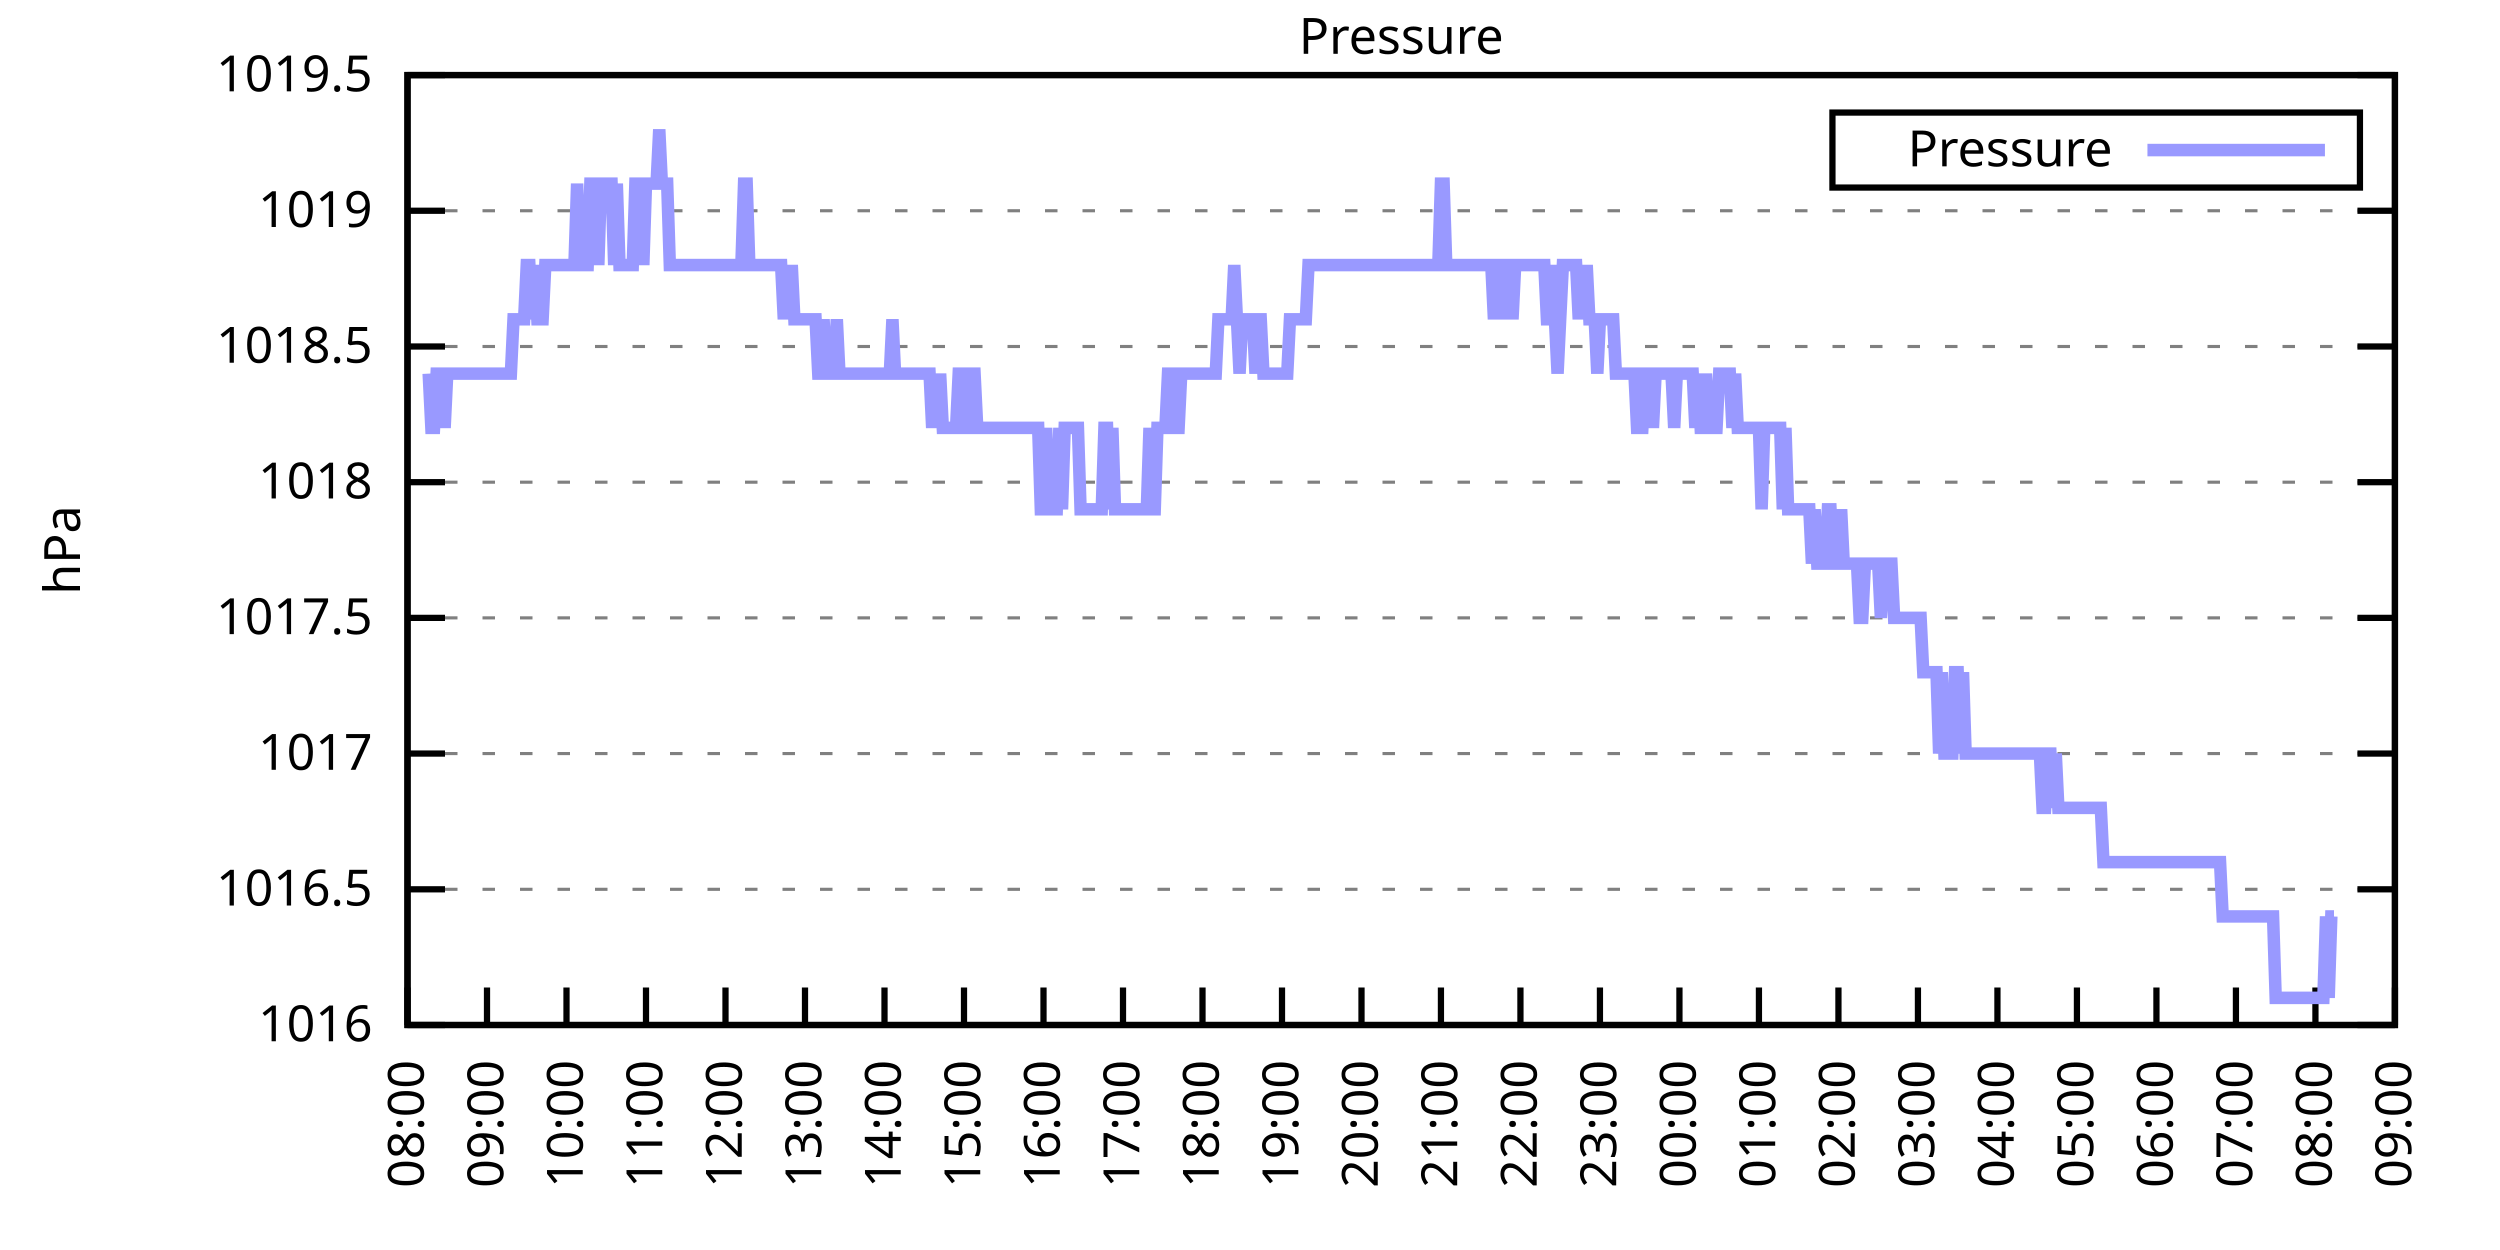
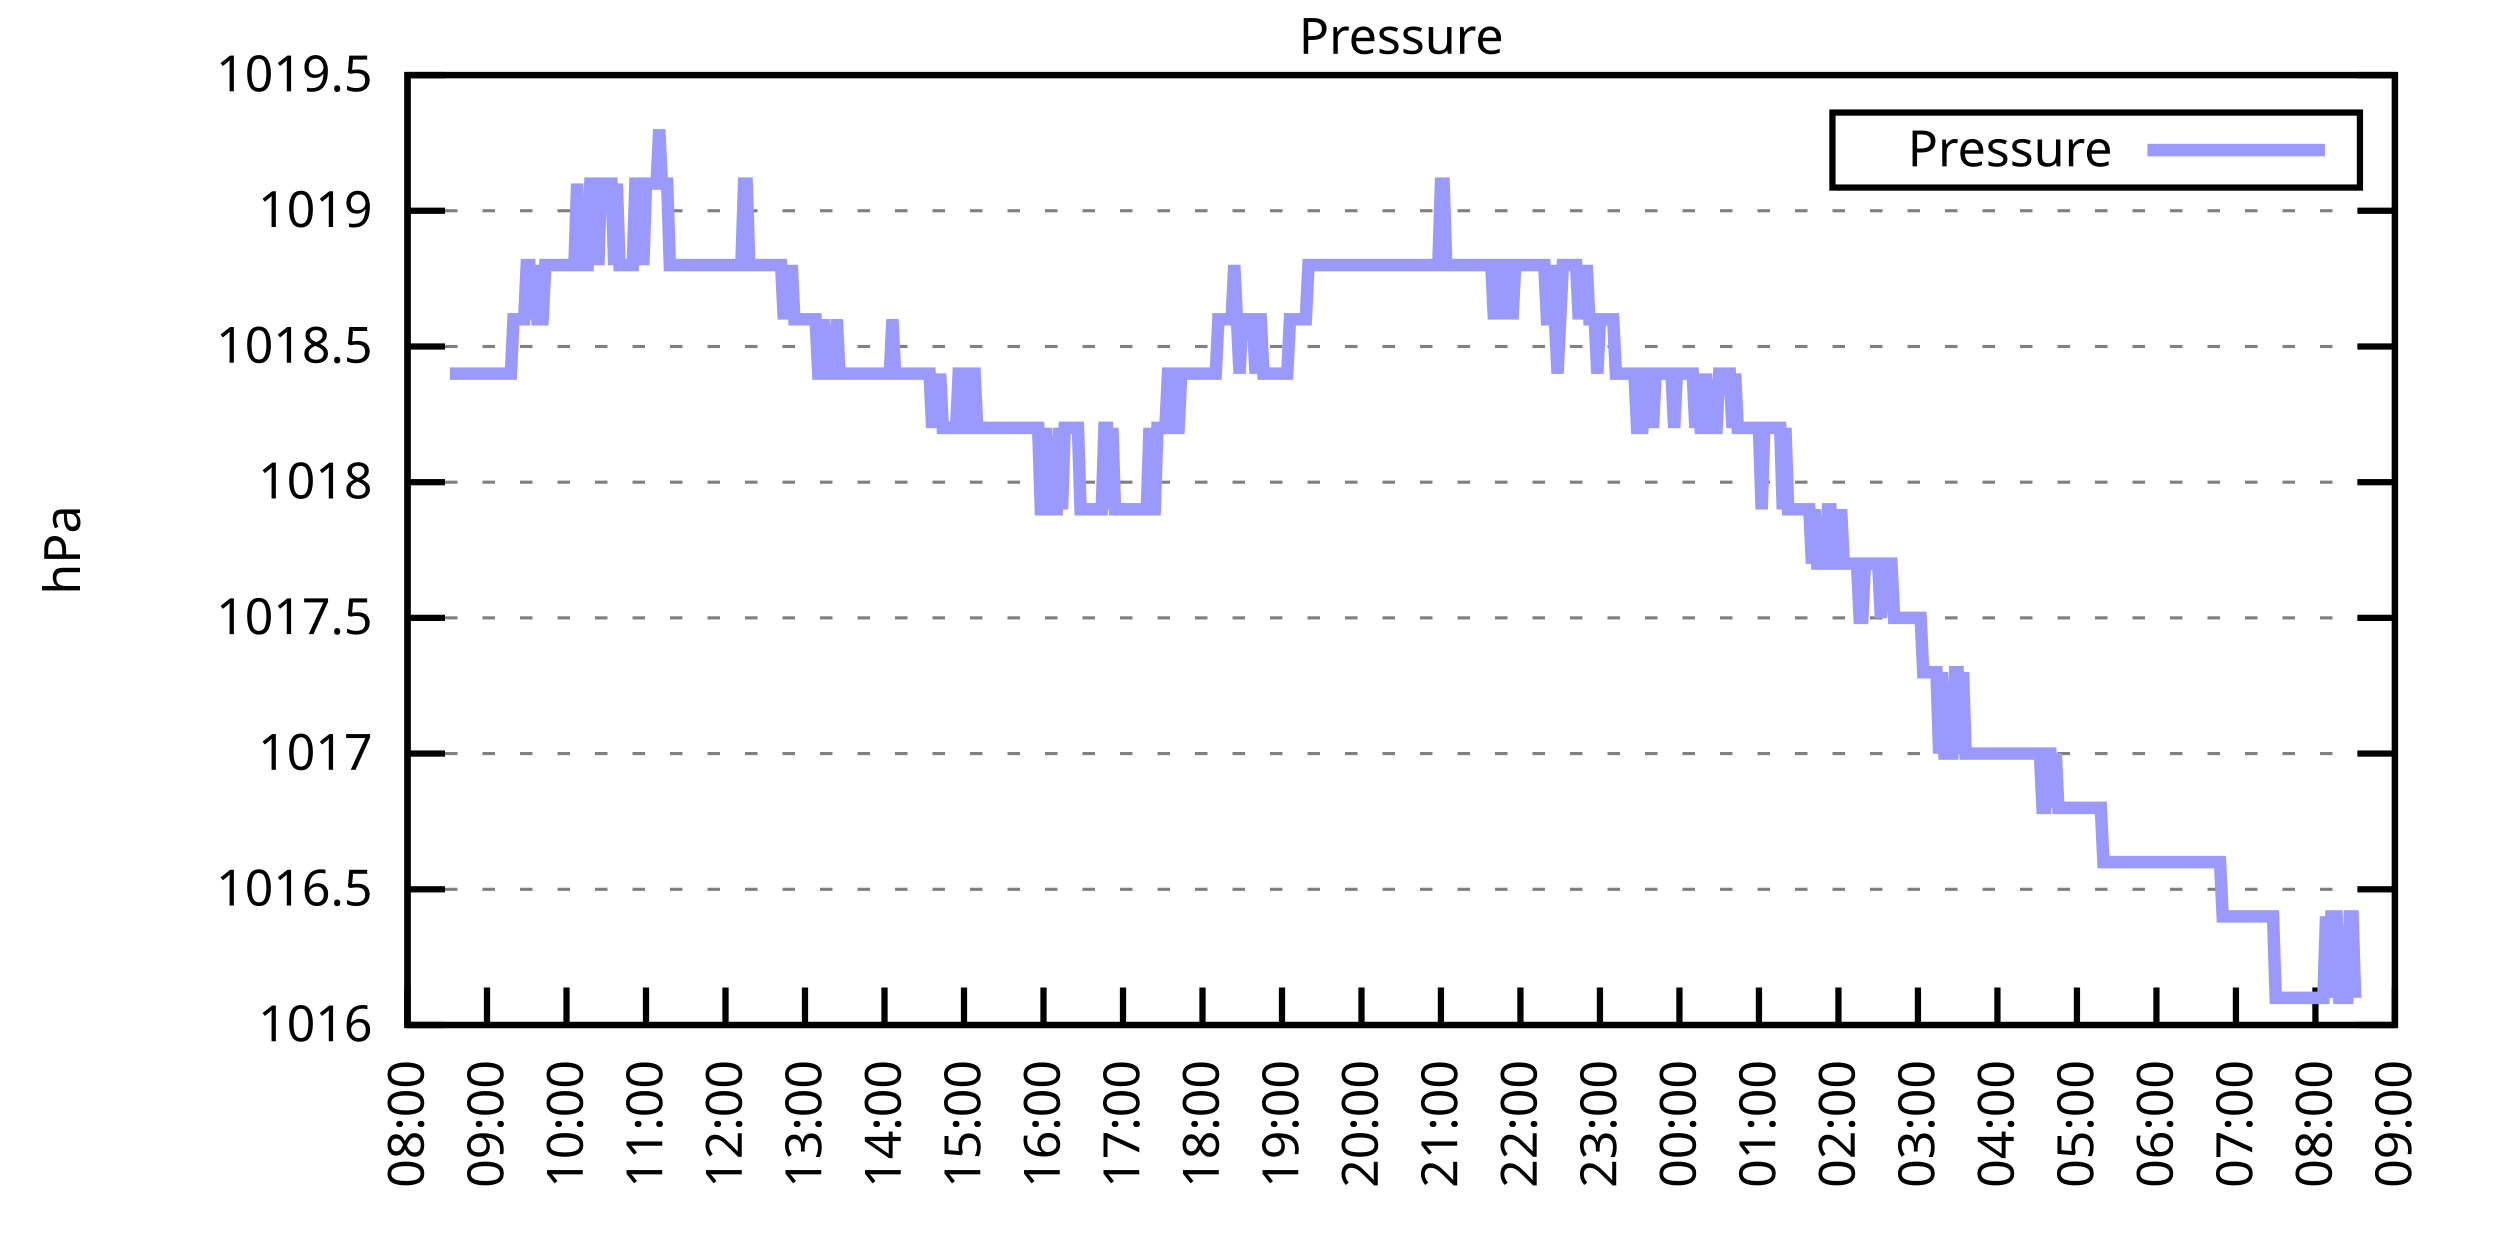
<svg xmlns="http://www.w3.org/2000/svg" xmlns:xlink="http://www.w3.org/1999/xlink" width="400" height="200" viewBox="0 0 400 200">
  <g id="gnuplot_canvas">
    <rect x="0" y="0" width="400" height="200" fill="none" />
    <defs>
      <circle id="gpDot" r="0.5" stroke-width="0.5" stroke="currentColor" />
      <path id="gpPt0" stroke-width="0.333" stroke="currentColor" d="M-1,0 h2 M0,-1 v2" />
      <path id="gpPt1" stroke-width="0.333" stroke="currentColor" d="M-1,-1 L1,1 M1,-1 L-1,1" />
      <path id="gpPt2" stroke-width="0.333" stroke="currentColor" d="M-1,0 L1,0 M0,-1 L0,1 M-1,-1 L1,1 M-1,1 L1,-1" />
      <rect id="gpPt3" stroke-width="0.333" stroke="currentColor" x="-1" y="-1" width="2" height="2" />
      <rect id="gpPt4" stroke-width="0.333" stroke="currentColor" fill="currentColor" x="-1" y="-1" width="2" height="2" />
      <circle id="gpPt5" stroke-width="0.333" stroke="currentColor" cx="0" cy="0" r="1" />
      <use xlink:href="#gpPt5" id="gpPt6" fill="currentColor" stroke="none" />
      <path id="gpPt7" stroke-width="0.333" stroke="currentColor" d="M0,-1.33 L-1.33,0.67 L1.33,0.67 z" />
      <use xlink:href="#gpPt7" id="gpPt8" fill="currentColor" stroke="none" />
      <use xlink:href="#gpPt7" id="gpPt9" stroke="currentColor" transform="rotate(180)" />
      <use xlink:href="#gpPt9" id="gpPt10" fill="currentColor" stroke="none" />
      <use xlink:href="#gpPt3" id="gpPt11" stroke="currentColor" transform="rotate(45)" />
      <use xlink:href="#gpPt11" id="gpPt12" fill="currentColor" stroke="none" />
      <path id="gpPt13" stroke-width="0.333" stroke="currentColor" d="M0,1.330 L1.265,0.411 L0.782,-1.067 L-0.782,-1.076 L-1.265,0.411 z" />
      <use xlink:href="#gpPt13" id="gpPt14" fill="currentColor" stroke="none" />
      <filter id="textbox" filterUnits="objectBoundingBox" x="0" y="0" height="1" width="1">
        <feFlood flood-color="white" flood-opacity="1" result="bgnd" />
        <feComposite in="SourceGraphic" in2="bgnd" operator="atop" />
      </filter>
      <filter id="greybox" filterUnits="objectBoundingBox" x="0" y="0" height="1" width="1">
        <feFlood flood-color="lightgrey" flood-opacity="1" result="grey" />
        <feComposite in="SourceGraphic" in2="grey" operator="atop" />
      </filter>
    </defs>
    <g fill="none" color="white" stroke="currentColor" stroke-width="1.00" stroke-linecap="butt" stroke-linejoin="miter">
</g>
    <g fill="none" color="black" stroke="currentColor" stroke-width="1.00" stroke-linecap="butt" stroke-linejoin="miter">
      <g stroke="none" shape-rendering="crispEdges">
        <polygon fill="rgb(255, 255, 255)" points="65.20,164.00 383.18,164.00 383.18,12.02 65.20,12.02 " />
      </g>
    </g>
    <g fill="none" color="black" stroke="currentColor" stroke-width="1.00" stroke-linecap="butt" stroke-linejoin="miter">
</g>
    <g fill="none" color="black" stroke="black" stroke-width="0.50" stroke-linecap="butt" stroke-linejoin="miter">
</g>
    <g fill="none" color="gray" stroke="currentColor" stroke-width="0.50" stroke-linecap="butt" stroke-linejoin="miter">
      <path stroke="gray" stroke-dasharray="2,4" class="gridline" d="M65.20,164.00 L383.19,164.00  " />
    </g>
    <g fill="none" color="gray" stroke="gray" stroke-width="1.00" stroke-linecap="butt" stroke-linejoin="miter">
</g>
    <g fill="none" color="black" stroke="currentColor" stroke-width="1.00" stroke-linecap="butt" stroke-linejoin="miter">
      <path stroke="black" d="M65.20,164.00 L71.20,164.00 M383.19,164.00 L377.19,164.00  " />
      <g transform="translate(59.60,166.60)" stroke="none" fill="black" font-family="Sans" font-size="8.00" text-anchor="end">
        <text>
          <tspan font-family="Sans"> 1016</tspan>
        </text>
      </g>
    </g>
    <g fill="none" color="black" stroke="currentColor" stroke-width="1.00" stroke-linecap="butt" stroke-linejoin="miter">
</g>
    <g fill="none" color="black" stroke="black" stroke-width="0.50" stroke-linecap="butt" stroke-linejoin="miter">
</g>
    <g fill="none" color="gray" stroke="currentColor" stroke-width="0.50" stroke-linecap="butt" stroke-linejoin="miter">
      <path stroke="gray" stroke-dasharray="2,4" class="gridline" d="M65.20,142.29 L383.19,142.29  " />
    </g>
    <g fill="none" color="gray" stroke="gray" stroke-width="1.00" stroke-linecap="butt" stroke-linejoin="miter">
</g>
    <g fill="none" color="black" stroke="currentColor" stroke-width="1.00" stroke-linecap="butt" stroke-linejoin="miter">
      <path stroke="black" d="M65.20,142.29 L71.20,142.29 M383.19,142.29 L377.19,142.29  " />
      <g transform="translate(59.60,144.89)" stroke="none" fill="black" font-family="Sans" font-size="8.00" text-anchor="end">
        <text>
          <tspan font-family="Sans"> 1016.5</tspan>
        </text>
      </g>
    </g>
    <g fill="none" color="black" stroke="currentColor" stroke-width="1.00" stroke-linecap="butt" stroke-linejoin="miter">
</g>
    <g fill="none" color="black" stroke="black" stroke-width="0.50" stroke-linecap="butt" stroke-linejoin="miter">
</g>
    <g fill="none" color="gray" stroke="currentColor" stroke-width="0.50" stroke-linecap="butt" stroke-linejoin="miter">
      <path stroke="gray" stroke-dasharray="2,4" class="gridline" d="M65.20,120.57 L383.19,120.57  " />
    </g>
    <g fill="none" color="gray" stroke="gray" stroke-width="1.00" stroke-linecap="butt" stroke-linejoin="miter">
</g>
    <g fill="none" color="black" stroke="currentColor" stroke-width="1.00" stroke-linecap="butt" stroke-linejoin="miter">
      <path stroke="black" d="M65.20,120.57 L71.20,120.57 M383.19,120.57 L377.19,120.57  " />
      <g transform="translate(59.60,123.17)" stroke="none" fill="black" font-family="Sans" font-size="8.00" text-anchor="end">
        <text>
          <tspan font-family="Sans"> 1017</tspan>
        </text>
      </g>
    </g>
    <g fill="none" color="black" stroke="currentColor" stroke-width="1.00" stroke-linecap="butt" stroke-linejoin="miter">
</g>
    <g fill="none" color="black" stroke="black" stroke-width="0.50" stroke-linecap="butt" stroke-linejoin="miter">
</g>
    <g fill="none" color="gray" stroke="currentColor" stroke-width="0.50" stroke-linecap="butt" stroke-linejoin="miter">
      <path stroke="gray" stroke-dasharray="2,4" class="gridline" d="M65.20,98.86 L383.19,98.86  " />
    </g>
    <g fill="none" color="gray" stroke="gray" stroke-width="1.00" stroke-linecap="butt" stroke-linejoin="miter">
</g>
    <g fill="none" color="black" stroke="currentColor" stroke-width="1.00" stroke-linecap="butt" stroke-linejoin="miter">
      <path stroke="black" d="M65.20,98.86 L71.20,98.86 M383.19,98.86 L377.19,98.86  " />
      <g transform="translate(59.60,101.46)" stroke="none" fill="black" font-family="Sans" font-size="8.00" text-anchor="end">
        <text>
          <tspan font-family="Sans"> 1017.5</tspan>
        </text>
      </g>
    </g>
    <g fill="none" color="black" stroke="currentColor" stroke-width="1.00" stroke-linecap="butt" stroke-linejoin="miter">
</g>
    <g fill="none" color="black" stroke="black" stroke-width="0.50" stroke-linecap="butt" stroke-linejoin="miter">
</g>
    <g fill="none" color="gray" stroke="currentColor" stroke-width="0.50" stroke-linecap="butt" stroke-linejoin="miter">
      <path stroke="gray" stroke-dasharray="2,4" class="gridline" d="M65.20,77.15 L383.19,77.15  " />
    </g>
    <g fill="none" color="gray" stroke="gray" stroke-width="1.00" stroke-linecap="butt" stroke-linejoin="miter">
</g>
    <g fill="none" color="black" stroke="currentColor" stroke-width="1.00" stroke-linecap="butt" stroke-linejoin="miter">
      <path stroke="black" d="M65.20,77.15 L71.20,77.15 M383.19,77.15 L377.19,77.15  " />
      <g transform="translate(59.60,79.75)" stroke="none" fill="black" font-family="Sans" font-size="8.00" text-anchor="end">
        <text>
          <tspan font-family="Sans"> 1018</tspan>
        </text>
      </g>
    </g>
    <g fill="none" color="black" stroke="currentColor" stroke-width="1.00" stroke-linecap="butt" stroke-linejoin="miter">
</g>
    <g fill="none" color="black" stroke="black" stroke-width="0.50" stroke-linecap="butt" stroke-linejoin="miter">
</g>
    <g fill="none" color="gray" stroke="currentColor" stroke-width="0.50" stroke-linecap="butt" stroke-linejoin="miter">
      <path stroke="gray" stroke-dasharray="2,4" class="gridline" d="M65.20,55.44 L383.19,55.44  " />
    </g>
    <g fill="none" color="gray" stroke="gray" stroke-width="1.00" stroke-linecap="butt" stroke-linejoin="miter">
</g>
    <g fill="none" color="black" stroke="currentColor" stroke-width="1.00" stroke-linecap="butt" stroke-linejoin="miter">
      <path stroke="black" d="M65.20,55.44 L71.20,55.44 M383.19,55.44 L377.19,55.44  " />
      <g transform="translate(59.60,58.04)" stroke="none" fill="black" font-family="Sans" font-size="8.00" text-anchor="end">
        <text>
          <tspan font-family="Sans"> 1018.5</tspan>
        </text>
      </g>
    </g>
    <g fill="none" color="black" stroke="currentColor" stroke-width="1.00" stroke-linecap="butt" stroke-linejoin="miter">
</g>
    <g fill="none" color="black" stroke="black" stroke-width="0.50" stroke-linecap="butt" stroke-linejoin="miter">
</g>
    <g fill="none" color="gray" stroke="currentColor" stroke-width="0.50" stroke-linecap="butt" stroke-linejoin="miter">
      <path stroke="gray" stroke-dasharray="2,4" class="gridline" d="M65.20,33.72 L383.19,33.72  " />
    </g>
    <g fill="none" color="gray" stroke="gray" stroke-width="1.00" stroke-linecap="butt" stroke-linejoin="miter">
</g>
    <g fill="none" color="black" stroke="currentColor" stroke-width="1.00" stroke-linecap="butt" stroke-linejoin="miter">
      <path stroke="black" d="M65.20,33.72 L71.20,33.72 M383.19,33.72 L377.19,33.72  " />
      <g transform="translate(59.60,36.32)" stroke="none" fill="black" font-family="Sans" font-size="8.00" text-anchor="end">
        <text>
          <tspan font-family="Sans"> 1019</tspan>
        </text>
      </g>
    </g>
    <g fill="none" color="black" stroke="currentColor" stroke-width="1.00" stroke-linecap="butt" stroke-linejoin="miter">
</g>
    <g fill="none" color="black" stroke="black" stroke-width="0.50" stroke-linecap="butt" stroke-linejoin="miter">
</g>
    <g fill="none" color="gray" stroke="currentColor" stroke-width="0.50" stroke-linecap="butt" stroke-linejoin="miter">
      <path stroke="gray" stroke-dasharray="2,4" class="gridline" d="M65.20,12.01 L383.19,12.01  " />
    </g>
    <g fill="none" color="gray" stroke="gray" stroke-width="1.00" stroke-linecap="butt" stroke-linejoin="miter">
</g>
    <g fill="none" color="black" stroke="currentColor" stroke-width="1.00" stroke-linecap="butt" stroke-linejoin="miter">
      <path stroke="black" d="M65.20,12.01 L71.20,12.01 M383.19,12.01 L377.19,12.01  " />
      <g transform="translate(59.60,14.61)" stroke="none" fill="black" font-family="Sans" font-size="8.00" text-anchor="end">
        <text>
          <tspan font-family="Sans"> 1019.5</tspan>
        </text>
      </g>
    </g>
    <g fill="none" color="black" stroke="currentColor" stroke-width="1.00" stroke-linecap="butt" stroke-linejoin="miter">
      <path stroke="black" d="M65.20,164.00 L65.20,158.00  " />
      <g transform="translate(67.80,169.60) rotate(270.00)" stroke="none" fill="black" font-family="Sans" font-size="8.00" text-anchor="end">
        <text>
          <tspan font-family="Sans">08:00</tspan>
        </text>
      </g>
    </g>
    <g fill="none" color="black" stroke="currentColor" stroke-width="1.00" stroke-linecap="butt" stroke-linejoin="miter">
      <path stroke="black" d="M77.92,164.00 L77.92,158.00  " />
      <g transform="translate(80.52,169.60) rotate(270.00)" stroke="none" fill="black" font-family="Sans" font-size="8.00" text-anchor="end">
        <text>
          <tspan font-family="Sans">09:00</tspan>
        </text>
      </g>
    </g>
    <g fill="none" color="black" stroke="currentColor" stroke-width="1.00" stroke-linecap="butt" stroke-linejoin="miter">
      <path stroke="black" d="M90.64,164.00 L90.64,158.00  " />
      <g transform="translate(93.24,169.60) rotate(270.00)" stroke="none" fill="black" font-family="Sans" font-size="8.00" text-anchor="end">
        <text>
          <tspan font-family="Sans">10:00</tspan>
        </text>
      </g>
    </g>
    <g fill="none" color="black" stroke="currentColor" stroke-width="1.00" stroke-linecap="butt" stroke-linejoin="miter">
      <path stroke="black" d="M103.36,164.00 L103.36,158.00  " />
      <g transform="translate(105.96,169.60) rotate(270.00)" stroke="none" fill="black" font-family="Sans" font-size="8.00" text-anchor="end">
        <text>
          <tspan font-family="Sans">11:00</tspan>
        </text>
      </g>
    </g>
    <g fill="none" color="black" stroke="currentColor" stroke-width="1.00" stroke-linecap="butt" stroke-linejoin="miter">
      <path stroke="black" d="M116.08,164.00 L116.08,158.00  " />
      <g transform="translate(118.68,169.60) rotate(270.00)" stroke="none" fill="black" font-family="Sans" font-size="8.00" text-anchor="end">
        <text>
          <tspan font-family="Sans">12:00</tspan>
        </text>
      </g>
    </g>
    <g fill="none" color="black" stroke="currentColor" stroke-width="1.00" stroke-linecap="butt" stroke-linejoin="miter">
      <path stroke="black" d="M128.80,164.00 L128.80,158.00  " />
      <g transform="translate(131.40,169.60) rotate(270.00)" stroke="none" fill="black" font-family="Sans" font-size="8.00" text-anchor="end">
        <text>
          <tspan font-family="Sans">13:00</tspan>
        </text>
      </g>
    </g>
    <g fill="none" color="black" stroke="currentColor" stroke-width="1.00" stroke-linecap="butt" stroke-linejoin="miter">
      <path stroke="black" d="M141.52,164.00 L141.52,158.00  " />
      <g transform="translate(144.12,169.60) rotate(270.00)" stroke="none" fill="black" font-family="Sans" font-size="8.00" text-anchor="end">
        <text>
          <tspan font-family="Sans">14:00</tspan>
        </text>
      </g>
    </g>
    <g fill="none" color="black" stroke="currentColor" stroke-width="1.00" stroke-linecap="butt" stroke-linejoin="miter">
      <path stroke="black" d="M154.24,164.00 L154.24,158.00  " />
      <g transform="translate(156.84,169.60) rotate(270.00)" stroke="none" fill="black" font-family="Sans" font-size="8.00" text-anchor="end">
        <text>
          <tspan font-family="Sans">15:00</tspan>
        </text>
      </g>
    </g>
    <g fill="none" color="black" stroke="currentColor" stroke-width="1.00" stroke-linecap="butt" stroke-linejoin="miter">
      <path stroke="black" d="M166.96,164.00 L166.96,158.00  " />
      <g transform="translate(169.56,169.60) rotate(270.00)" stroke="none" fill="black" font-family="Sans" font-size="8.00" text-anchor="end">
        <text>
          <tspan font-family="Sans">16:00</tspan>
        </text>
      </g>
    </g>
    <g fill="none" color="black" stroke="currentColor" stroke-width="1.00" stroke-linecap="butt" stroke-linejoin="miter">
      <path stroke="black" d="M179.68,164.00 L179.68,158.00  " />
      <g transform="translate(182.28,169.60) rotate(270.00)" stroke="none" fill="black" font-family="Sans" font-size="8.00" text-anchor="end">
        <text>
          <tspan font-family="Sans">17:00</tspan>
        </text>
      </g>
    </g>
    <g fill="none" color="black" stroke="currentColor" stroke-width="1.00" stroke-linecap="butt" stroke-linejoin="miter">
      <path stroke="black" d="M192.40,164.00 L192.40,158.00  " />
      <g transform="translate(195.00,169.60) rotate(270.00)" stroke="none" fill="black" font-family="Sans" font-size="8.00" text-anchor="end">
        <text>
          <tspan font-family="Sans">18:00</tspan>
        </text>
      </g>
    </g>
    <g fill="none" color="black" stroke="currentColor" stroke-width="1.00" stroke-linecap="butt" stroke-linejoin="miter">
      <path stroke="black" d="M205.12,164.00 L205.12,158.00  " />
      <g transform="translate(207.72,169.60) rotate(270.00)" stroke="none" fill="black" font-family="Sans" font-size="8.00" text-anchor="end">
        <text>
          <tspan font-family="Sans">19:00</tspan>
        </text>
      </g>
    </g>
    <g fill="none" color="black" stroke="currentColor" stroke-width="1.00" stroke-linecap="butt" stroke-linejoin="miter">
      <path stroke="black" d="M217.84,164.00 L217.84,158.00  " />
      <g transform="translate(220.44,169.60) rotate(270.00)" stroke="none" fill="black" font-family="Sans" font-size="8.00" text-anchor="end">
        <text>
          <tspan font-family="Sans">20:00</tspan>
        </text>
      </g>
    </g>
    <g fill="none" color="black" stroke="currentColor" stroke-width="1.00" stroke-linecap="butt" stroke-linejoin="miter">
      <path stroke="black" d="M230.55,164.00 L230.55,158.00  " />
      <g transform="translate(233.15,169.60) rotate(270.00)" stroke="none" fill="black" font-family="Sans" font-size="8.00" text-anchor="end">
        <text>
          <tspan font-family="Sans">21:00</tspan>
        </text>
      </g>
    </g>
    <g fill="none" color="black" stroke="currentColor" stroke-width="1.00" stroke-linecap="butt" stroke-linejoin="miter">
      <path stroke="black" d="M243.27,164.00 L243.27,158.00  " />
      <g transform="translate(245.87,169.60) rotate(270.00)" stroke="none" fill="black" font-family="Sans" font-size="8.00" text-anchor="end">
        <text>
          <tspan font-family="Sans">22:00</tspan>
        </text>
      </g>
    </g>
    <g fill="none" color="black" stroke="currentColor" stroke-width="1.00" stroke-linecap="butt" stroke-linejoin="miter">
      <path stroke="black" d="M255.99,164.00 L255.99,158.00  " />
      <g transform="translate(258.59,169.60) rotate(270.00)" stroke="none" fill="black" font-family="Sans" font-size="8.00" text-anchor="end">
        <text>
          <tspan font-family="Sans">23:00</tspan>
        </text>
      </g>
    </g>
    <g fill="none" color="black" stroke="currentColor" stroke-width="1.00" stroke-linecap="butt" stroke-linejoin="miter">
      <path stroke="black" d="M268.71,164.00 L268.71,158.00  " />
      <g transform="translate(271.31,169.60) rotate(270.00)" stroke="none" fill="black" font-family="Sans" font-size="8.00" text-anchor="end">
        <text>
          <tspan font-family="Sans">00:00</tspan>
        </text>
      </g>
    </g>
    <g fill="none" color="black" stroke="currentColor" stroke-width="1.00" stroke-linecap="butt" stroke-linejoin="miter">
      <path stroke="black" d="M281.43,164.00 L281.43,158.00  " />
      <g transform="translate(284.03,169.60) rotate(270.00)" stroke="none" fill="black" font-family="Sans" font-size="8.00" text-anchor="end">
        <text>
          <tspan font-family="Sans">01:00</tspan>
        </text>
      </g>
    </g>
    <g fill="none" color="black" stroke="currentColor" stroke-width="1.00" stroke-linecap="butt" stroke-linejoin="miter">
      <path stroke="black" d="M294.15,164.00 L294.15,158.00  " />
      <g transform="translate(296.75,169.60) rotate(270.00)" stroke="none" fill="black" font-family="Sans" font-size="8.00" text-anchor="end">
        <text>
          <tspan font-family="Sans">02:00</tspan>
        </text>
      </g>
    </g>
    <g fill="none" color="black" stroke="currentColor" stroke-width="1.00" stroke-linecap="butt" stroke-linejoin="miter">
      <path stroke="black" d="M306.87,164.00 L306.87,158.00  " />
      <g transform="translate(309.47,169.60) rotate(270.00)" stroke="none" fill="black" font-family="Sans" font-size="8.00" text-anchor="end">
        <text>
          <tspan font-family="Sans">03:00</tspan>
        </text>
      </g>
    </g>
    <g fill="none" color="black" stroke="currentColor" stroke-width="1.00" stroke-linecap="butt" stroke-linejoin="miter">
      <path stroke="black" d="M319.59,164.00 L319.59,158.00  " />
      <g transform="translate(322.19,169.60) rotate(270.00)" stroke="none" fill="black" font-family="Sans" font-size="8.00" text-anchor="end">
        <text>
          <tspan font-family="Sans">04:00</tspan>
        </text>
      </g>
    </g>
    <g fill="none" color="black" stroke="currentColor" stroke-width="1.00" stroke-linecap="butt" stroke-linejoin="miter">
      <path stroke="black" d="M332.31,164.00 L332.31,158.00  " />
      <g transform="translate(334.91,169.60) rotate(270.00)" stroke="none" fill="black" font-family="Sans" font-size="8.00" text-anchor="end">
        <text>
          <tspan font-family="Sans">05:00</tspan>
        </text>
      </g>
    </g>
    <g fill="none" color="black" stroke="currentColor" stroke-width="1.00" stroke-linecap="butt" stroke-linejoin="miter">
      <path stroke="black" d="M345.03,164.00 L345.03,158.00  " />
      <g transform="translate(347.63,169.60) rotate(270.00)" stroke="none" fill="black" font-family="Sans" font-size="8.00" text-anchor="end">
        <text>
          <tspan font-family="Sans">06:00</tspan>
        </text>
      </g>
    </g>
    <g fill="none" color="black" stroke="currentColor" stroke-width="1.00" stroke-linecap="butt" stroke-linejoin="miter">
      <path stroke="black" d="M357.75,164.00 L357.75,158.00  " />
      <g transform="translate(360.35,169.60) rotate(270.00)" stroke="none" fill="black" font-family="Sans" font-size="8.00" text-anchor="end">
        <text>
          <tspan font-family="Sans">07:00</tspan>
        </text>
      </g>
    </g>
    <g fill="none" color="black" stroke="currentColor" stroke-width="1.00" stroke-linecap="butt" stroke-linejoin="miter">
      <path stroke="black" d="M370.47,164.00 L370.47,158.00  " />
      <g transform="translate(373.07,169.60) rotate(270.00)" stroke="none" fill="black" font-family="Sans" font-size="8.00" text-anchor="end">
        <text>
          <tspan font-family="Sans">08:00</tspan>
        </text>
      </g>
    </g>
    <g fill="none" color="black" stroke="currentColor" stroke-width="1.00" stroke-linecap="butt" stroke-linejoin="miter">
      <path stroke="black" d="M383.19,164.00 L383.19,158.00  " />
      <g transform="translate(385.79,169.60) rotate(270.00)" stroke="none" fill="black" font-family="Sans" font-size="8.00" text-anchor="end">
        <text>
          <tspan font-family="Sans">09:00</tspan>
        </text>
      </g>
    </g>
    <g fill="none" color="black" stroke="currentColor" stroke-width="1.00" stroke-linecap="butt" stroke-linejoin="miter">
</g>
    <g fill="none" color="black" stroke="currentColor" stroke-width="1.00" stroke-linecap="butt" stroke-linejoin="miter">
      <path stroke="black" d="M65.20,12.01 L65.20,164.00 L383.19,164.00 L383.19,12.01 L65.20,12.01 Z  " />
    </g>
    <g fill="none" color="black" stroke="currentColor" stroke-width="1.00" stroke-linecap="butt" stroke-linejoin="miter">
</g>
    <g fill="none" color="black" stroke="currentColor" stroke-width="1.00" stroke-linecap="butt" stroke-linejoin="miter">
      <path stroke="black" d="M293.19,30.01 L293.19,18.01 L377.59,18.01 L377.59,30.01 L293.19,30.01 Z  " />
    </g>
    <g id="Pressure_plot_1">
      <g fill="none" color="white" stroke="black" stroke-width="2.00" stroke-linecap="butt" stroke-linejoin="miter">
</g>
      <g fill="none" color="black" stroke="currentColor" stroke-width="2.00" stroke-linecap="butt" stroke-linejoin="miter">
        <g transform="translate(337.99,26.61)" stroke="none" fill="black" font-family="Sans" font-size="8.00" text-anchor="end">
          <text>
            <tspan font-family="Sans">Pressure</tspan>
          </text>
        </g>
      </g>
      <g fill="none" color="black" stroke="currentColor" stroke-width="2.00" stroke-linecap="butt" stroke-linejoin="miter">
-         <path stroke="rgb(153, 153, 255)" d="M343.59,24.01 L371.99,24.01 M68.59,59.78 L69.02,68.46 L69.44,68.46 L69.86,59.78 L70.29,59.78 L70.71,59.78   L71.14,68.46 L71.56,59.78 L71.98,59.78 L72.41,59.78 L72.83,59.78 L73.26,59.78 L73.68,59.78 L74.10,59.78   L74.53,59.78 L74.95,59.78 L75.38,59.78 L75.80,59.78 L76.22,59.78 L76.65,59.78 L77.07,59.78 L77.50,59.78   L77.92,59.78 L78.34,59.78 L78.77,59.78 L79.19,59.78 L79.62,59.78 L80.04,59.78 L80.46,59.78 L80.89,59.78   L81.31,59.78 L81.74,59.78 L82.16,51.09 L82.58,51.09 L83.01,51.09 L83.43,51.09 L83.86,51.09 L84.28,42.41   L84.70,42.41 L85.13,51.09 L85.55,42.41 L85.98,51.09 L86.40,51.09 L86.82,51.09 L87.25,42.41 L87.67,42.41   L88.10,42.41 L88.52,42.41 L88.94,42.41 L89.37,42.41 L89.79,42.41 L90.22,42.41 L90.64,42.41 L91.06,42.41   L91.49,42.41 L91.91,42.41 L92.34,29.38 L92.76,42.41 L93.18,42.41 L93.61,42.41 L94.03,42.41 L94.46,29.38   L94.88,29.38 L95.30,29.38 L95.73,42.41 L96.15,29.38 L96.58,29.38 L97.00,29.38 L97.42,29.38 L97.85,29.38   L98.27,42.41 L98.69,29.38 L99.12,42.41 L99.54,42.41 L99.97,42.41 L100.39,42.41 L100.81,42.41 L101.24,42.41   L101.66,29.38 L102.09,29.38 L102.51,29.38 L102.93,42.41 L103.36,29.38 L103.78,29.38 L104.21,29.38 L104.63,29.38   L105.05,29.38 L105.48,20.70 L105.90,29.38 L106.33,29.38 L106.75,29.38 L107.17,42.41 L107.60,42.41 L108.02,42.41   L108.45,42.41 L108.87,42.41 L109.29,42.41 L109.72,42.41 L110.14,42.41 L110.57,42.41 L110.99,42.41 L111.41,42.41   L111.84,42.41 L112.26,42.41 L112.69,42.41 L113.11,42.41 L113.53,42.41 L113.96,42.41 L114.38,42.41 L114.81,42.41   L115.23,42.41 L115.65,42.41 L116.08,42.41 L116.50,42.41 L116.93,42.41 L117.35,42.41 L117.77,42.41 L118.20,42.41   L118.62,42.41 L119.05,29.38 L119.47,29.38 L119.89,42.41 L120.32,42.41 L120.74,42.41 L121.17,42.41 L121.59,42.41   L122.01,42.41 L122.44,42.41 L122.86,42.41 L123.29,42.41 L123.71,42.41 L124.13,42.41 L124.56,42.41 L124.98,42.41   L125.41,51.09 L125.83,42.41 L126.25,51.09 L126.68,42.41 L127.10,51.09 L127.53,51.09 L127.95,51.09 L128.37,51.09   L128.80,51.09 L129.22,51.09 L129.65,51.09 L130.07,51.09 L130.49,51.09 L130.92,59.78 L131.34,59.78 L131.77,51.09   L132.19,59.78 L132.61,59.78 L133.04,59.78 L133.46,59.78 L133.89,51.09 L134.31,59.78 L134.73,59.78 L135.16,59.78   L135.58,59.78 L136.01,59.78 L136.43,59.78 L136.85,59.78 L137.28,59.78 L137.70,59.78 L138.13,59.78 L138.55,59.78   L138.97,59.78 L139.40,59.78 L139.82,59.78 L140.25,59.78 L140.67,59.78 L141.09,59.78 L141.52,59.78 L141.94,59.78   L142.37,59.78 L142.79,51.09 L143.21,59.78 L143.64,59.78 L144.06,59.78 L144.49,59.78 L144.91,59.78 L145.33,59.78   L145.76,59.78 L146.18,59.78 L146.61,59.78 L147.03,59.78 L147.45,59.78 L147.88,59.78 L148.30,59.78 L148.73,59.78   L149.15,68.46 L149.57,59.78 L150.00,68.46 L150.42,59.78 L150.85,68.46 L151.27,68.46 L151.69,68.46 L152.12,68.46   L152.54,68.46 L152.97,68.46 L153.39,59.78 L153.81,59.78 L154.24,68.46 L154.66,68.46 L155.09,68.46 L155.51,59.78   L155.93,59.78 L156.36,68.46 L156.78,68.46 L157.21,68.46 L157.63,68.46 L158.05,68.46 L158.48,68.46 L158.90,68.46   L159.33,68.46 L159.75,68.46 L160.17,68.46 L160.60,68.46 L161.02,68.46 L161.44,68.46 L161.87,68.46 L162.29,68.46   L162.72,68.46 L163.14,68.46 L163.56,68.46 L163.99,68.46 L164.41,68.46 L164.84,68.46 L165.26,68.46 L165.68,68.46   L166.11,68.46 L166.53,81.49 L166.96,81.49 L167.38,68.46 L167.80,81.49 L168.23,81.49 L168.65,81.49 L169.08,81.49   L169.50,68.46 L169.92,81.49 L170.35,68.46 L170.77,68.46 L171.20,68.46 L171.62,68.46 L172.04,68.46 L172.47,68.46   L172.89,81.49 L173.32,81.49 L173.74,81.49 L174.16,81.49 L174.59,81.49 L175.01,81.49 L175.44,81.49 L175.86,81.49   L176.28,81.49 L176.71,68.46 L177.13,68.46 L177.56,81.49 L177.98,68.46 L178.40,81.49 L178.83,81.49 L179.25,81.49   L179.68,81.49 L180.10,81.49 L180.52,81.49 L180.95,81.49 L181.37,81.49 L181.80,81.49 L182.22,81.49 L182.64,81.49   L183.07,81.49 L183.49,81.49 L183.92,68.46 L184.34,81.49 L184.76,81.49 L185.19,68.46 L185.61,68.46 L186.04,68.46   L186.46,68.46 L186.88,59.78 L187.31,59.78 L187.73,59.78 L188.16,68.46 L188.58,68.46 L189.00,59.78 L189.43,59.78   L189.85,59.78 L190.28,59.78 L190.70,59.78 L191.12,59.78 L191.55,59.78 L191.97,59.78 L192.40,59.78 L192.82,59.78   L193.24,59.78 L193.67,59.78 L194.09,59.78 L194.52,59.78 L194.94,51.09 L195.36,51.09 L195.79,51.09 L196.21,51.09   L196.64,51.09 L197.06,51.09 L197.48,42.41 L197.91,51.09 L198.33,59.78 L198.76,51.09 L199.18,51.09 L199.60,51.09   L200.03,51.09 L200.45,51.09 L200.88,59.78 L201.30,51.09 L201.72,51.09 L202.15,59.78 L202.57,59.78 L203.00,59.78   L203.42,59.78 L203.84,59.78 L204.27,59.78 L204.69,59.78 L205.12,59.78 L205.54,59.78 L205.96,59.78 L206.39,51.09   L206.81,51.09 L207.24,51.09 L207.66,51.09 L208.08,51.09 L208.51,51.09 L208.93,51.09 L209.36,42.41 L209.78,42.41   L210.20,42.41 L210.63,42.41 L211.05,42.41 L211.48,42.41 L211.90,42.41 L212.32,42.41 L212.75,42.41 L213.17,42.41   L213.60,42.41 L214.02,42.41 L214.44,42.41 L214.87,42.41 L215.29,42.41 L215.72,42.41 L216.14,42.41 L216.56,42.41   L216.99,42.41 L217.41,42.41 L217.84,42.41 L218.26,42.41 L218.68,42.41 L219.11,42.41 L219.53,42.41 L219.96,42.41   L220.38,42.41 L220.80,42.41 L221.23,42.41 L221.65,42.41 L222.08,42.41 L222.50,42.41 L222.92,42.41 L223.35,42.41   L223.77,42.41 L224.20,42.41 L224.62,42.41 L225.04,42.41 L225.47,42.41 L225.89,42.41 L226.31,42.41 L226.74,42.41   L227.16,42.41 L227.59,42.41 L228.01,42.41 L228.43,42.41 L228.86,42.41 L229.28,42.41 L229.71,42.41 L230.13,42.41   L230.55,29.38 L230.98,29.38 L231.40,42.41 L231.83,42.41 L232.25,42.41 L232.67,42.41 L233.10,42.41 L233.52,42.41   L233.95,42.41 L234.37,42.41 L234.79,42.41 L235.22,42.41 L235.64,42.41 L236.07,42.41 L236.49,42.41 L236.91,42.41   L237.34,42.41 L237.76,42.41 L238.19,42.41 L238.61,42.41 L239.03,51.09 L239.46,42.41 L239.88,42.41 L240.31,51.09   L240.73,42.41 L241.15,42.41 L241.58,42.41 L242.00,51.09 L242.43,42.41 L242.85,42.41 L243.27,42.41 L243.70,42.41   L244.12,42.41 L244.55,42.41 L244.97,42.41 L245.39,42.41 L245.82,42.41 L246.24,42.41 L246.67,42.41 L247.09,42.41   L247.51,51.09 L247.94,51.09 L248.36,42.41 L248.79,51.09 L249.21,59.78 L249.63,51.09 L250.06,42.41 L250.48,42.41   L250.91,42.41 L251.33,42.41 L251.75,42.41 L252.18,42.41 L252.60,51.09 L253.03,42.41 L253.45,51.09 L253.87,42.41   L254.30,51.09 L254.72,51.09 L255.15,51.09 L255.57,59.78 L255.99,51.09 L256.42,51.09 L256.84,51.09 L257.27,51.09   L257.69,51.09 L258.11,51.09 L258.54,59.78 L258.96,59.78 L259.39,59.78 L259.81,59.78 L260.23,59.78 L260.66,59.78   L261.08,59.78 L261.51,59.78 L261.93,68.46 L262.35,68.46 L262.78,68.46 L263.20,59.78 L263.63,59.78 L264.05,59.78   L264.47,68.46 L264.90,59.78 L265.32,59.78 L265.75,59.78 L266.17,59.78 L266.59,59.78 L267.02,59.78 L267.44,59.78   L267.87,68.46 L268.29,59.78 L268.71,59.78 L269.14,59.78 L269.56,59.78 L269.99,59.78 L270.41,59.78 L270.83,59.78   L271.26,68.46 L271.68,59.78 L272.11,68.46 L272.53,68.46 L272.95,59.78 L273.38,68.46 L273.80,68.46 L274.23,68.46   L274.65,68.46 L275.07,59.78 L275.50,59.78 L275.92,59.78 L276.35,59.78 L276.77,59.78 L277.19,68.46 L277.62,59.78   L278.04,68.46 L278.47,68.46 L278.89,68.46 L279.31,68.46 L279.74,68.46 L280.16,68.46 L280.59,68.46 L281.01,68.46   L281.43,68.46 L281.86,81.49 L282.28,68.46 L282.71,68.46 L283.13,68.46 L283.55,68.46 L283.98,68.46 L284.40,68.46   L284.83,68.46 L285.25,81.49 L285.67,68.46 L286.10,81.49 L286.52,81.49 L286.95,81.49 L287.37,81.49 L287.79,81.49   L288.22,81.49 L288.64,81.49 L289.06,81.49 L289.49,81.49 L289.91,90.18 L290.34,81.49 L290.76,90.18 L291.18,90.18   L291.61,90.18 L292.03,90.18 L292.46,81.49 L292.88,81.49 L293.30,90.18 L293.73,90.18 L294.15,90.18 L294.58,81.49   L295.00,90.18 L295.42,90.18 L295.85,90.18 L296.27,90.18 L296.70,90.18 L297.12,90.18 L297.54,98.86 L297.97,98.86   L298.39,90.18 L298.82,90.18 L299.24,90.18 L299.66,90.18 L300.09,90.18 L300.51,90.18 L300.94,98.86 L301.36,90.18   L301.78,90.18 L302.21,90.18 L302.63,90.18 L303.06,98.86 L303.48,98.86 L303.90,98.86 L304.33,98.86 L304.75,98.86   L305.18,98.86 L305.60,98.86 L306.02,98.86 L306.45,98.86 L306.87,98.86 L307.30,98.86 L307.72,107.55 L308.14,107.55   L308.57,107.55 L308.99,107.55 L309.42,107.55 L309.84,107.55 L310.26,120.57 L310.69,107.55 L311.11,120.57 L311.54,120.57   L311.96,120.57 L312.38,120.57 L312.81,107.55 L313.23,107.55 L313.66,120.57 L314.08,107.55 L314.50,120.57 L314.93,120.57   L315.35,120.57 L315.78,120.57 L316.20,120.57 L316.62,120.57 L317.05,120.57 L317.47,120.57 L317.90,120.57 L318.32,120.57   L318.74,120.57 L319.17,120.57 L319.59,120.57 L320.02,120.57 L320.44,120.57 L320.86,120.57 L321.29,120.57 L321.71,120.57   L322.14,120.57 L322.56,120.57 L322.98,120.57 L323.41,120.57 L323.83,120.57 L324.26,120.57 L324.68,120.57 L325.10,120.57   L325.53,120.57 L325.95,120.57 L326.38,120.57 L326.80,129.26 L327.22,129.26 L327.65,120.57 L328.07,120.57 L328.50,129.26   L328.92,120.57 L329.34,129.26 L329.77,129.26 L330.19,129.26 L330.62,129.26 L331.04,129.26 L331.46,129.26 L331.89,129.26   L332.31,129.26 L332.74,129.26 L333.16,129.26 L333.58,129.26 L334.01,129.26 L334.43,129.26 L334.86,129.26 L335.28,129.26   L335.70,129.26 L336.13,129.26 L336.55,137.94 L336.98,137.94 L337.40,137.94 L337.82,137.94 L338.25,137.94 L338.67,137.94   L339.10,137.94 L339.52,137.94 L339.94,137.94 L340.37,137.94 L340.79,137.94 L341.22,137.94 L341.64,137.94 L342.06,137.94   L342.49,137.94 L342.91,137.94 L343.34,137.94 L343.76,137.94 L344.18,137.94 L344.61,137.94 L345.03,137.94 L345.46,137.94   L345.88,137.94 L346.30,137.94 L346.73,137.94 L347.15,137.94 L347.58,137.94 L348.00,137.94 L348.42,137.94 L348.85,137.94   L349.27,137.94 L349.70,137.94 L350.12,137.94 L350.54,137.94 L350.97,137.94 L351.39,137.94 L351.81,137.94 L352.24,137.94   L352.66,137.94 L353.09,137.94 L353.51,137.94 L353.93,137.94 L354.36,137.94 L354.78,137.94 L355.21,137.94 L355.63,146.63   L356.05,146.63 L356.48,146.63 L356.90,146.63 L357.33,146.63 L357.75,146.63 L358.17,146.63 L358.60,146.63 L359.02,146.63   L359.45,146.63 L359.87,146.63 L360.29,146.63 L360.72,146.63 L361.14,146.63 L361.57,146.63 L361.99,146.63 L362.41,146.63   L362.84,146.63 L363.26,146.63 L363.69,146.63 L364.11,159.66 L364.53,159.66 L364.96,159.66 L365.38,159.66 L365.81,159.66   L366.23,159.66 L366.65,159.66 L367.08,159.66 L367.50,159.66 L367.93,159.66 L368.35,159.66 L368.77,159.66 L369.20,159.66   L369.62,159.66 L370.05,159.66 L370.47,159.66 L370.89,159.66 L371.32,159.66 L371.74,159.66 L372.17,146.63 L372.59,159.66   L373.01,146.63 L373.44,146.63  " />
+         <path stroke="rgb(153, 153, 255)" d="M343.59,24.01 L371.99,24.01 M71.98,59.78 L72.41,59.78 L72.83,59.78 L73.26,59.78 L73.68,59.78 L74.10,59.78   L74.53,59.78 L74.95,59.78 L75.38,59.78 L75.80,59.78 L76.22,59.78 L76.65,59.78 L77.07,59.78 L77.50,59.78   L77.92,59.78 L78.34,59.78 L78.77,59.78 L79.19,59.78 L79.62,59.78 L80.04,59.78 L80.46,59.78 L80.89,59.78   L81.31,59.78 L81.74,59.78 L82.16,51.09 L82.58,51.09 L83.01,51.09 L83.43,51.09 L83.86,51.09 L84.28,42.41   L84.70,42.41 L85.13,51.09 L85.55,42.41 L85.98,51.09 L86.40,51.09 L86.82,51.09 L87.25,42.41 L87.67,42.41   L88.10,42.41 L88.52,42.41 L88.94,42.41 L89.37,42.41 L89.79,42.41 L90.22,42.41 L90.64,42.41 L91.06,42.41   L91.49,42.41 L91.91,42.41 L92.34,29.38 L92.76,42.41 L93.18,42.41 L93.61,42.41 L94.03,42.41 L94.46,29.38   L94.88,29.38 L95.30,29.38 L95.73,42.41 L96.15,29.38 L96.58,29.38 L97.00,29.38 L97.42,29.38 L97.85,29.38   L98.27,42.41 L98.69,29.38 L99.12,42.41 L99.54,42.41 L99.97,42.41 L100.39,42.41 L100.81,42.41 L101.24,42.41   L101.66,29.38 L102.09,29.38 L102.51,29.38 L102.93,42.41 L103.36,29.38 L103.78,29.38 L104.21,29.38 L104.63,29.38   L105.05,29.38 L105.48,20.70 L105.90,29.38 L106.33,29.38 L106.75,29.38 L107.17,42.41 L107.60,42.41 L108.02,42.41   L108.45,42.41 L108.87,42.41 L109.29,42.41 L109.72,42.41 L110.14,42.41 L110.57,42.41 L110.99,42.41 L111.41,42.41   L111.84,42.41 L112.26,42.41 L112.69,42.41 L113.11,42.41 L113.53,42.41 L113.96,42.41 L114.38,42.41 L114.81,42.41   L115.23,42.41 L115.65,42.41 L116.08,42.41 L116.50,42.41 L116.93,42.41 L117.35,42.41 L117.77,42.41 L118.20,42.41   L118.62,42.41 L119.05,29.38 L119.47,29.38 L119.89,42.41 L120.32,42.41 L120.74,42.41 L121.17,42.41 L121.59,42.41   L122.01,42.41 L122.44,42.41 L122.86,42.41 L123.29,42.41 L123.71,42.41 L124.13,42.41 L124.56,42.41 L124.98,42.41   L125.41,51.09 L125.83,42.41 L126.25,51.09 L126.68,42.41 L127.10,51.09 L127.53,51.09 L127.95,51.09 L128.37,51.09   L128.80,51.09 L129.22,51.09 L129.65,51.09 L130.07,51.09 L130.49,51.09 L130.92,59.78 L131.34,59.78 L131.77,51.09   L132.19,59.78 L132.61,59.78 L133.04,59.78 L133.46,59.78 L133.89,51.09 L134.31,59.78 L134.73,59.78 L135.16,59.78   L135.58,59.78 L136.01,59.78 L136.43,59.78 L136.85,59.78 L137.28,59.78 L137.70,59.78 L138.13,59.78 L138.55,59.78   L138.97,59.78 L139.40,59.78 L139.82,59.78 L140.25,59.78 L140.67,59.78 L141.09,59.78 L141.52,59.78 L141.94,59.78   L142.37,59.78 L142.79,51.09 L143.21,59.78 L143.64,59.78 L144.06,59.78 L144.49,59.78 L144.91,59.78 L145.33,59.78   L145.76,59.78 L146.18,59.78 L146.61,59.78 L147.03,59.78 L147.45,59.78 L147.88,59.78 L148.30,59.78 L148.73,59.78   L149.15,68.46 L149.57,59.78 L150.00,68.46 L150.42,59.78 L150.85,68.46 L151.27,68.46 L151.69,68.46 L152.12,68.46   L152.54,68.46 L152.97,68.46 L153.39,59.78 L153.81,59.78 L154.24,68.46 L154.66,68.46 L155.09,68.46 L155.51,59.78   L155.93,59.78 L156.36,68.46 L156.78,68.46 L157.21,68.46 L157.63,68.46 L158.05,68.46 L158.48,68.46 L158.90,68.46   L159.33,68.46 L159.75,68.46 L160.17,68.46 L160.60,68.46 L161.02,68.46 L161.44,68.46 L161.87,68.46 L162.29,68.46   L162.72,68.46 L163.14,68.46 L163.56,68.46 L163.99,68.46 L164.41,68.46 L164.84,68.46 L165.26,68.46 L165.68,68.46   L166.11,68.46 L166.53,81.49 L166.96,81.49 L167.38,68.46 L167.80,81.49 L168.23,81.49 L168.65,81.49 L169.08,81.49   L169.50,68.46 L169.92,81.49 L170.35,68.46 L170.77,68.46 L171.20,68.46 L171.62,68.46 L172.04,68.46 L172.47,68.46   L172.89,81.49 L173.32,81.49 L173.74,81.49 L174.16,81.49 L174.59,81.49 L175.01,81.49 L175.44,81.49 L175.86,81.49   L176.28,81.49 L176.71,68.46 L177.13,68.46 L177.56,81.49 L177.98,68.46 L178.40,81.49 L178.83,81.49 L179.25,81.49   L179.68,81.49 L180.10,81.49 L180.52,81.49 L180.95,81.49 L181.37,81.49 L181.80,81.49 L182.22,81.49 L182.64,81.49   L183.07,81.49 L183.49,81.49 L183.92,68.46 L184.34,81.49 L184.76,81.49 L185.19,68.46 L185.61,68.46 L186.04,68.46   L186.46,68.46 L186.88,59.78 L187.31,59.78 L187.73,59.78 L188.16,68.46 L188.58,68.46 L189.00,59.78 L189.43,59.78   L189.85,59.78 L190.28,59.78 L190.70,59.78 L191.12,59.78 L191.55,59.78 L191.97,59.78 L192.40,59.78 L192.82,59.78   L193.24,59.78 L193.67,59.78 L194.09,59.78 L194.52,59.78 L194.94,51.09 L195.36,51.09 L195.79,51.09 L196.21,51.09   L196.64,51.09 L197.06,51.09 L197.48,42.41 L197.91,51.09 L198.33,59.78 L198.76,51.09 L199.18,51.09 L199.60,51.09   L200.03,51.09 L200.45,51.09 L200.88,59.78 L201.30,51.09 L201.72,51.09 L202.15,59.78 L202.57,59.78 L203.00,59.78   L203.42,59.78 L203.84,59.78 L204.27,59.78 L204.69,59.78 L205.12,59.78 L205.54,59.78 L205.96,59.78 L206.39,51.09   L206.81,51.09 L207.24,51.09 L207.66,51.09 L208.08,51.09 L208.51,51.09 L208.93,51.09 L209.36,42.41 L209.78,42.41   L210.20,42.41 L210.63,42.41 L211.05,42.41 L211.48,42.41 L211.90,42.41 L212.32,42.41 L212.75,42.41 L213.17,42.41   L213.60,42.41 L214.02,42.41 L214.44,42.41 L214.87,42.41 L215.29,42.41 L215.72,42.41 L216.14,42.41 L216.56,42.41   L216.99,42.41 L217.41,42.41 L217.84,42.41 L218.26,42.41 L218.68,42.41 L219.11,42.41 L219.53,42.41 L219.96,42.41   L220.38,42.41 L220.80,42.41 L221.23,42.41 L221.65,42.41 L222.08,42.41 L222.50,42.41 L222.92,42.41 L223.35,42.41   L223.77,42.41 L224.20,42.41 L224.62,42.41 L225.04,42.41 L225.47,42.41 L225.89,42.41 L226.31,42.41 L226.74,42.41   L227.16,42.41 L227.59,42.41 L228.01,42.41 L228.43,42.41 L228.86,42.41 L229.28,42.41 L229.71,42.41 L230.13,42.41   L230.55,29.38 L230.98,29.38 L231.40,42.41 L231.83,42.41 L232.25,42.41 L232.67,42.41 L233.10,42.41 L233.52,42.41   L233.95,42.41 L234.37,42.41 L234.79,42.41 L235.22,42.41 L235.64,42.41 L236.07,42.41 L236.49,42.41 L236.91,42.41   L237.34,42.41 L237.76,42.41 L238.19,42.41 L238.61,42.41 L239.03,51.09 L239.46,42.41 L239.88,42.41 L240.31,51.09   L240.73,42.41 L241.15,42.41 L241.58,42.41 L242.00,51.09 L242.43,42.41 L242.85,42.41 L243.27,42.41 L243.70,42.41   L244.12,42.41 L244.55,42.41 L244.97,42.41 L245.39,42.41 L245.82,42.41 L246.24,42.41 L246.67,42.41 L247.09,42.41   L247.51,51.09 L247.94,51.09 L248.36,42.41 L248.79,51.09 L249.21,59.78 L249.63,51.09 L250.06,42.41 L250.48,42.41   L250.91,42.41 L251.33,42.41 L251.75,42.41 L252.18,42.41 L252.60,51.09 L253.03,42.41 L253.45,51.09 L253.87,42.41   L254.30,51.09 L254.72,51.09 L255.15,51.09 L255.57,59.78 L255.99,51.09 L256.42,51.09 L256.84,51.09 L257.27,51.09   L257.69,51.09 L258.11,51.09 L258.54,59.78 L258.96,59.78 L259.39,59.78 L259.81,59.78 L260.23,59.78 L260.66,59.78   L261.08,59.78 L261.51,59.78 L261.93,68.46 L262.35,68.46 L262.78,68.46 L263.20,59.78 L263.63,59.78 L264.05,59.78   L264.47,68.46 L264.90,59.78 L265.32,59.78 L265.75,59.78 L266.17,59.78 L266.59,59.78 L267.02,59.78 L267.44,59.78   L267.87,68.46 L268.29,59.78 L268.71,59.78 L269.14,59.78 L269.56,59.78 L269.99,59.78 L270.41,59.78 L270.83,59.78   L271.26,68.46 L271.68,59.78 L272.11,68.46 L272.53,68.46 L272.95,59.78 L273.38,68.46 L273.80,68.46 L274.23,68.46   L274.65,68.46 L275.07,59.78 L275.50,59.78 L275.92,59.78 L276.35,59.78 L276.77,59.78 L277.19,68.46 L277.62,59.78   L278.04,68.46 L278.47,68.46 L278.89,68.46 L279.31,68.46 L279.74,68.46 L280.16,68.46 L280.59,68.46 L281.01,68.46   L281.43,68.46 L281.86,81.49 L282.28,68.46 L282.71,68.46 L283.13,68.46 L283.55,68.46 L283.98,68.46 L284.40,68.46   L284.83,68.46 L285.25,81.49 L285.67,68.46 L286.10,81.49 L286.52,81.49 L286.95,81.49 L287.37,81.49 L287.79,81.49   L288.22,81.49 L288.64,81.49 L289.06,81.49 L289.49,81.49 L289.91,90.18 L290.34,81.49 L290.76,90.18 L291.18,90.18   L291.61,90.18 L292.03,90.18 L292.46,81.49 L292.88,81.49 L293.30,90.18 L293.73,90.18 L294.15,90.18 L294.58,81.49   L295.00,90.18 L295.42,90.18 L295.85,90.18 L296.27,90.18 L296.70,90.18 L297.12,90.18 L297.54,98.86 L297.97,98.86   L298.39,90.18 L298.82,90.18 L299.24,90.18 L299.66,90.18 L300.09,90.18 L300.51,90.18 L300.94,98.86 L301.36,90.18   L301.78,90.18 L302.21,90.18 L302.63,90.18 L303.06,98.86 L303.48,98.86 L303.90,98.86 L304.33,98.86 L304.75,98.86   L305.18,98.86 L305.60,98.86 L306.02,98.86 L306.45,98.86 L306.87,98.86 L307.30,98.86 L307.72,107.55 L308.14,107.55   L308.57,107.55 L308.99,107.55 L309.42,107.55 L309.84,107.55 L310.26,120.57 L310.69,107.55 L311.11,120.57 L311.54,120.57   L311.96,120.57 L312.38,120.57 L312.81,107.55 L313.23,107.55 L313.66,120.57 L314.08,107.55 L314.50,120.57 L314.93,120.57   L315.35,120.57 L315.78,120.57 L316.20,120.57 L316.62,120.57 L317.05,120.57 L317.47,120.57 L317.90,120.57 L318.32,120.57   L318.74,120.57 L319.17,120.57 L319.59,120.57 L320.02,120.57 L320.44,120.57 L320.86,120.57 L321.29,120.57 L321.71,120.57   L322.14,120.57 L322.56,120.57 L322.98,120.57 L323.41,120.57 L323.83,120.57 L324.26,120.57 L324.68,120.57 L325.10,120.57   L325.53,120.57 L325.95,120.57 L326.38,120.57 L326.80,129.26 L327.22,129.26 L327.65,120.57 L328.07,120.57 L328.50,129.26   L328.92,120.57 L329.34,129.26 L329.77,129.26 L330.19,129.26 L330.62,129.26 L331.04,129.26 L331.46,129.26 L331.89,129.26   L332.31,129.26 L332.74,129.26 L333.16,129.26 L333.58,129.26 L334.01,129.26 L334.43,129.26 L334.86,129.26 L335.28,129.26   L335.70,129.26 L336.13,129.26 L336.55,137.94 L336.98,137.94 L337.40,137.94 L337.82,137.94 L338.25,137.94 L338.67,137.94   L339.10,137.94 L339.52,137.94 L339.94,137.94 L340.37,137.94 L340.79,137.94 L341.22,137.94 L341.64,137.94 L342.06,137.94   L342.49,137.94 L342.91,137.94 L343.34,137.94 L343.76,137.94 L344.18,137.94 L344.61,137.94 L345.03,137.94 L345.46,137.94   L345.88,137.94 L346.30,137.94 L346.73,137.94 L347.15,137.94 L347.58,137.94 L348.00,137.94 L348.42,137.94 L348.85,137.94   L349.27,137.94 L349.70,137.94 L350.12,137.94 L350.54,137.94 L350.97,137.94 L351.39,137.94 L351.81,137.94 L352.24,137.94   L352.66,137.94 L353.09,137.94 L353.51,137.94 L353.93,137.94 L354.36,137.94 L354.78,137.94 L355.21,137.94 L355.63,146.63   L356.05,146.63 L356.48,146.63 L356.90,146.63 L357.33,146.63 L357.75,146.63 L358.17,146.63 L358.60,146.63 L359.02,146.63   L359.45,146.63 L359.87,146.63 L360.29,146.63 L360.72,146.63 L361.14,146.63 L361.57,146.63 L361.99,146.63 L362.41,146.63   L362.84,146.63 L363.26,146.63 L363.69,146.63 L364.11,159.66 L364.53,159.66 L364.96,159.66 L365.38,159.66 L365.81,159.66   L366.23,159.66 L366.65,159.66 L367.08,159.66 L367.50,159.66 L367.93,159.66 L368.35,159.66 L368.77,159.66 L369.20,159.66   L369.62,159.66 L370.05,159.66 L370.47,159.66 L370.89,159.66 L371.32,159.66 L371.74,159.66 L372.17,146.63 L372.59,159.66   L373.01,146.63 L373.44,146.63 L373.86,146.63 L374.29,159.66 L374.71,159.66 L375.13,159.66 L375.56,159.66 L375.98,146.63   L376.41,146.63 L376.83,159.66  " />
      </g>
    </g>
    <g fill="none" color="black" stroke="currentColor" stroke-width="2.00" stroke-linecap="butt" stroke-linejoin="miter">
</g>
    <g fill="none" color="black" stroke="black" stroke-width="1.00" stroke-linecap="butt" stroke-linejoin="miter">
</g>
    <g fill="none" color="black" stroke="currentColor" stroke-width="1.00" stroke-linecap="butt" stroke-linejoin="miter">
      <path stroke="black" d="M65.20,12.01 L65.20,164.00 L383.19,164.00 L383.19,12.01 L65.20,12.01 Z  " />
      <g transform="translate(12.80,88.01) rotate(270.00)" stroke="none" fill="black" font-family="Sans" font-size="8.00" text-anchor="middle">
        <text>
          <tspan font-family="Sans">hPa</tspan>
        </text>
      </g>
    </g>
    <g fill="none" color="black" stroke="currentColor" stroke-width="1.00" stroke-linecap="butt" stroke-linejoin="miter">
</g>
    <g fill="none" color="black" stroke="currentColor" stroke-width="1.00" stroke-linecap="butt" stroke-linejoin="miter">
      <g transform="translate(224.19,8.61)" stroke="none" fill="black" font-family="Sans" font-size="8.00" text-anchor="middle">
        <text>
          <tspan font-family="Sans">Pressure</tspan>
        </text>
      </g>
    </g>
    <g fill="none" color="black" stroke="currentColor" stroke-width="1.00" stroke-linecap="butt" stroke-linejoin="miter">
</g>
  </g>
</svg>
